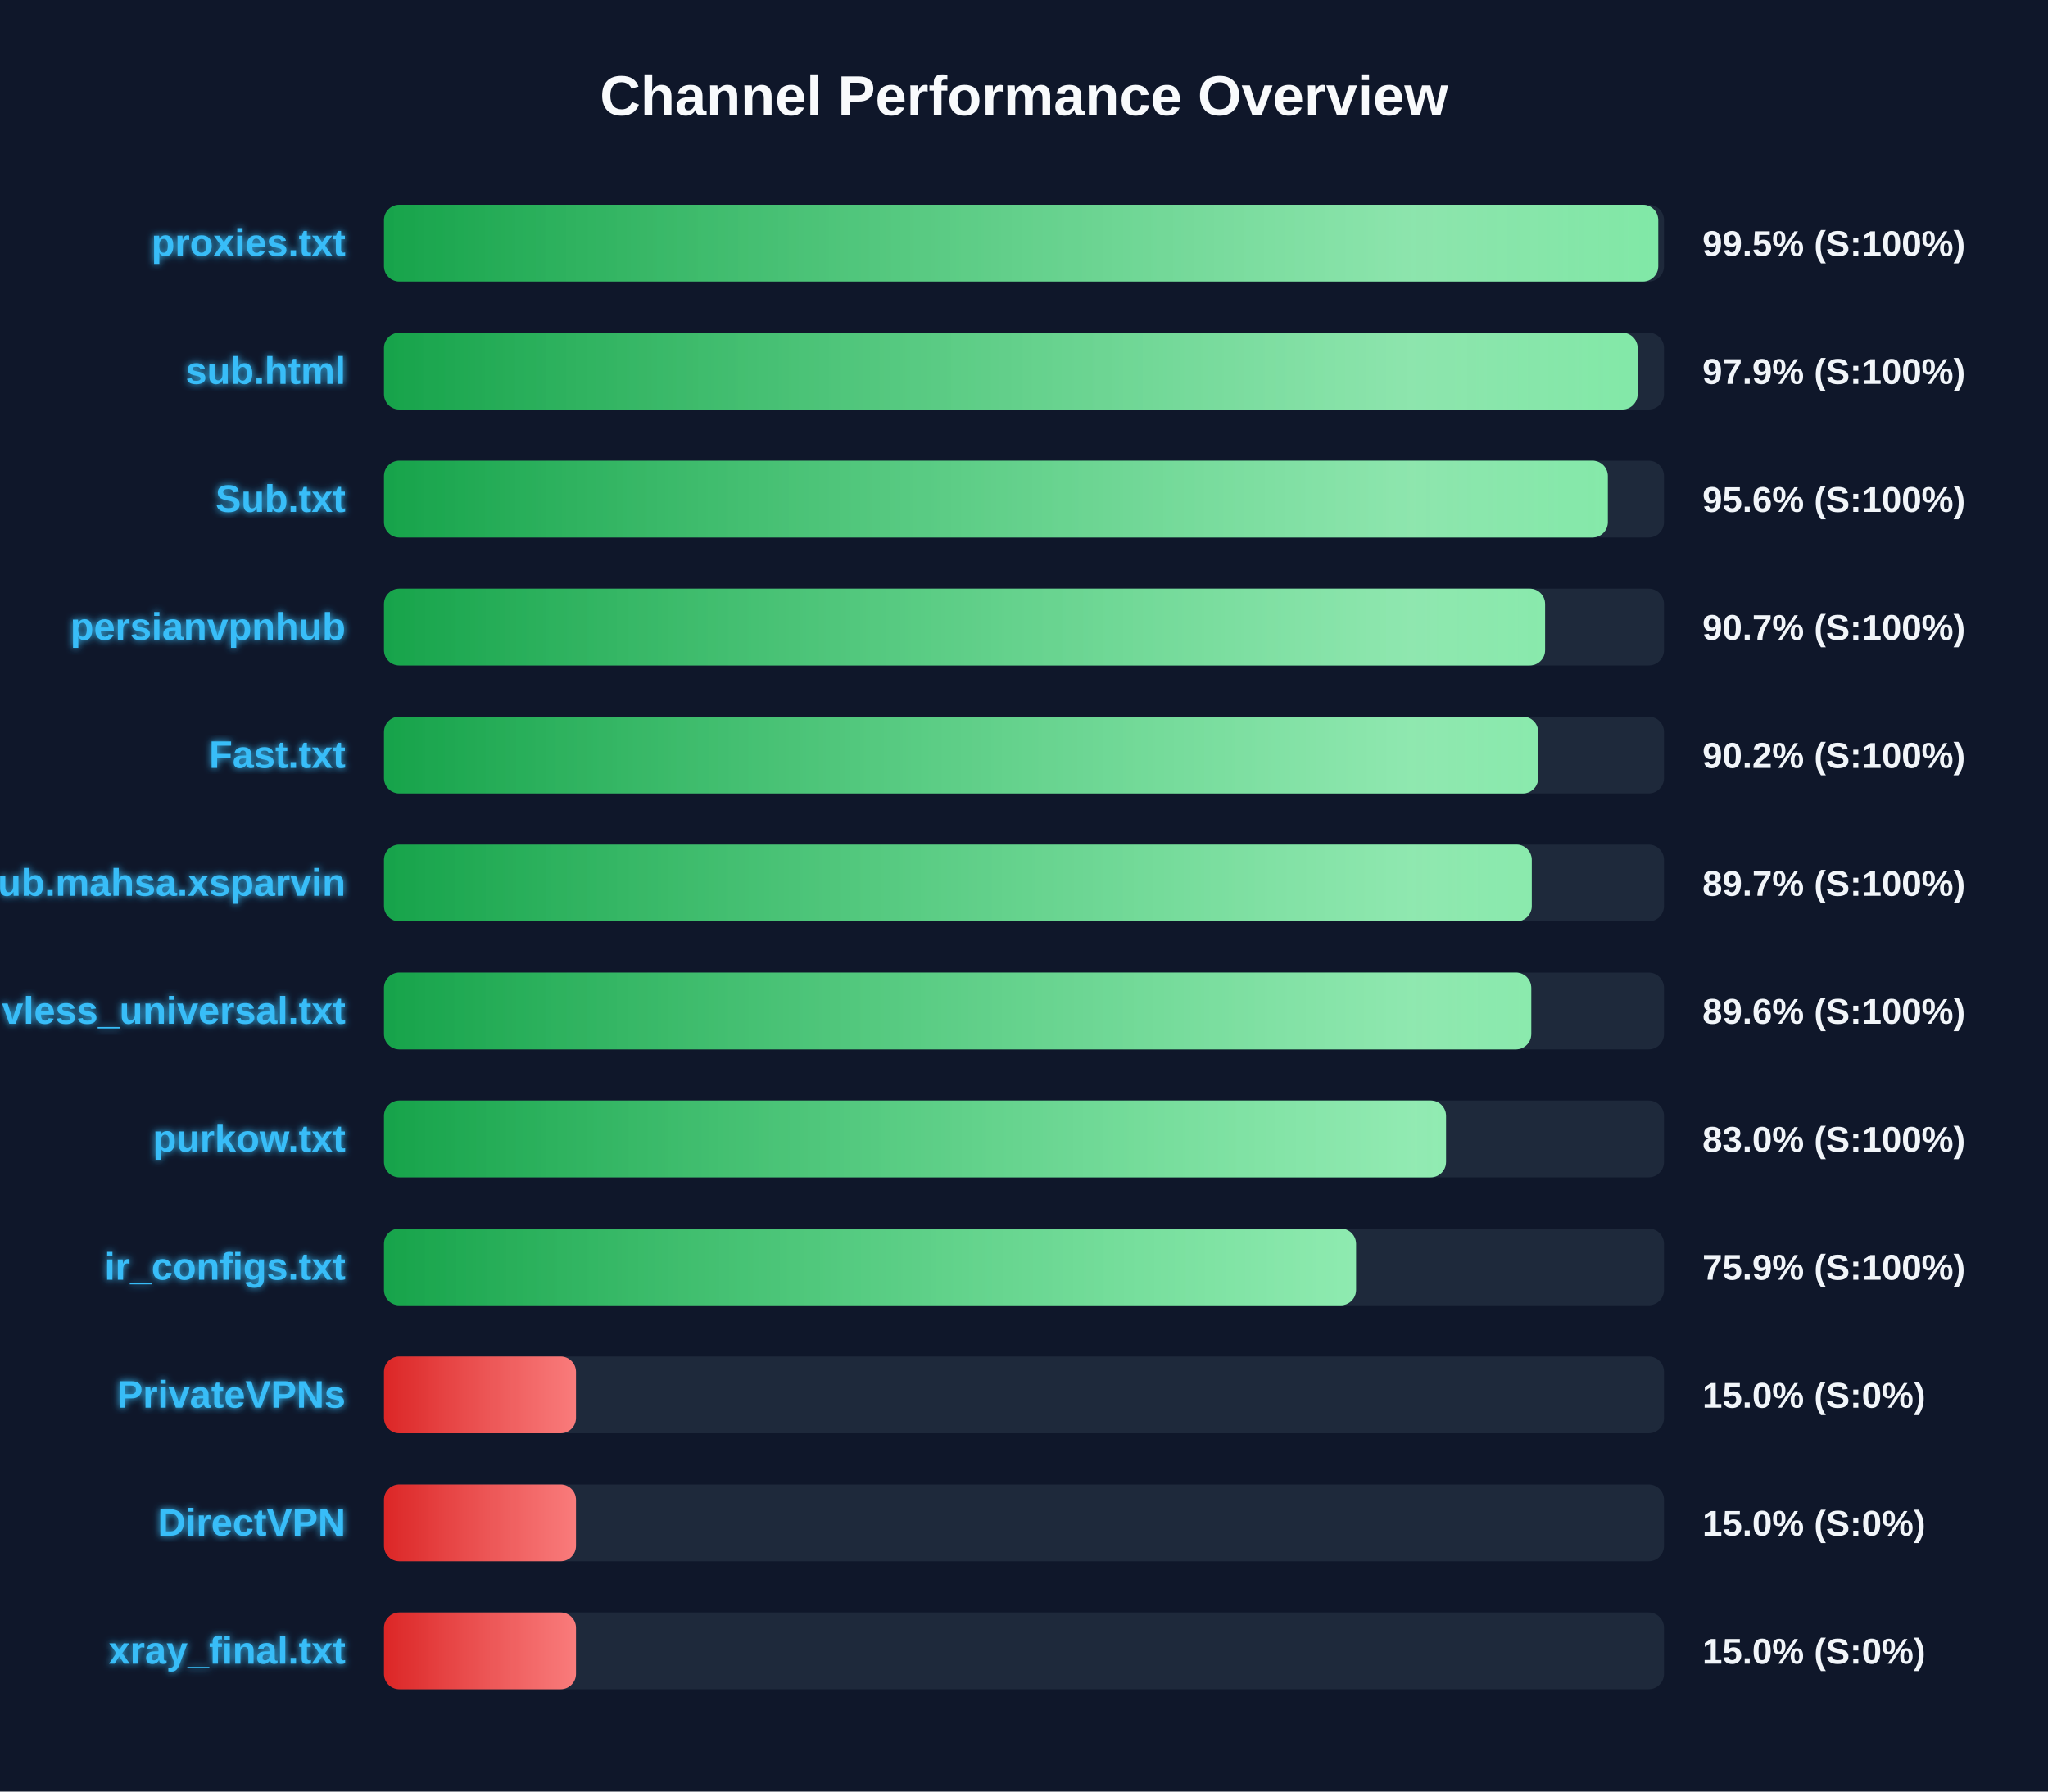
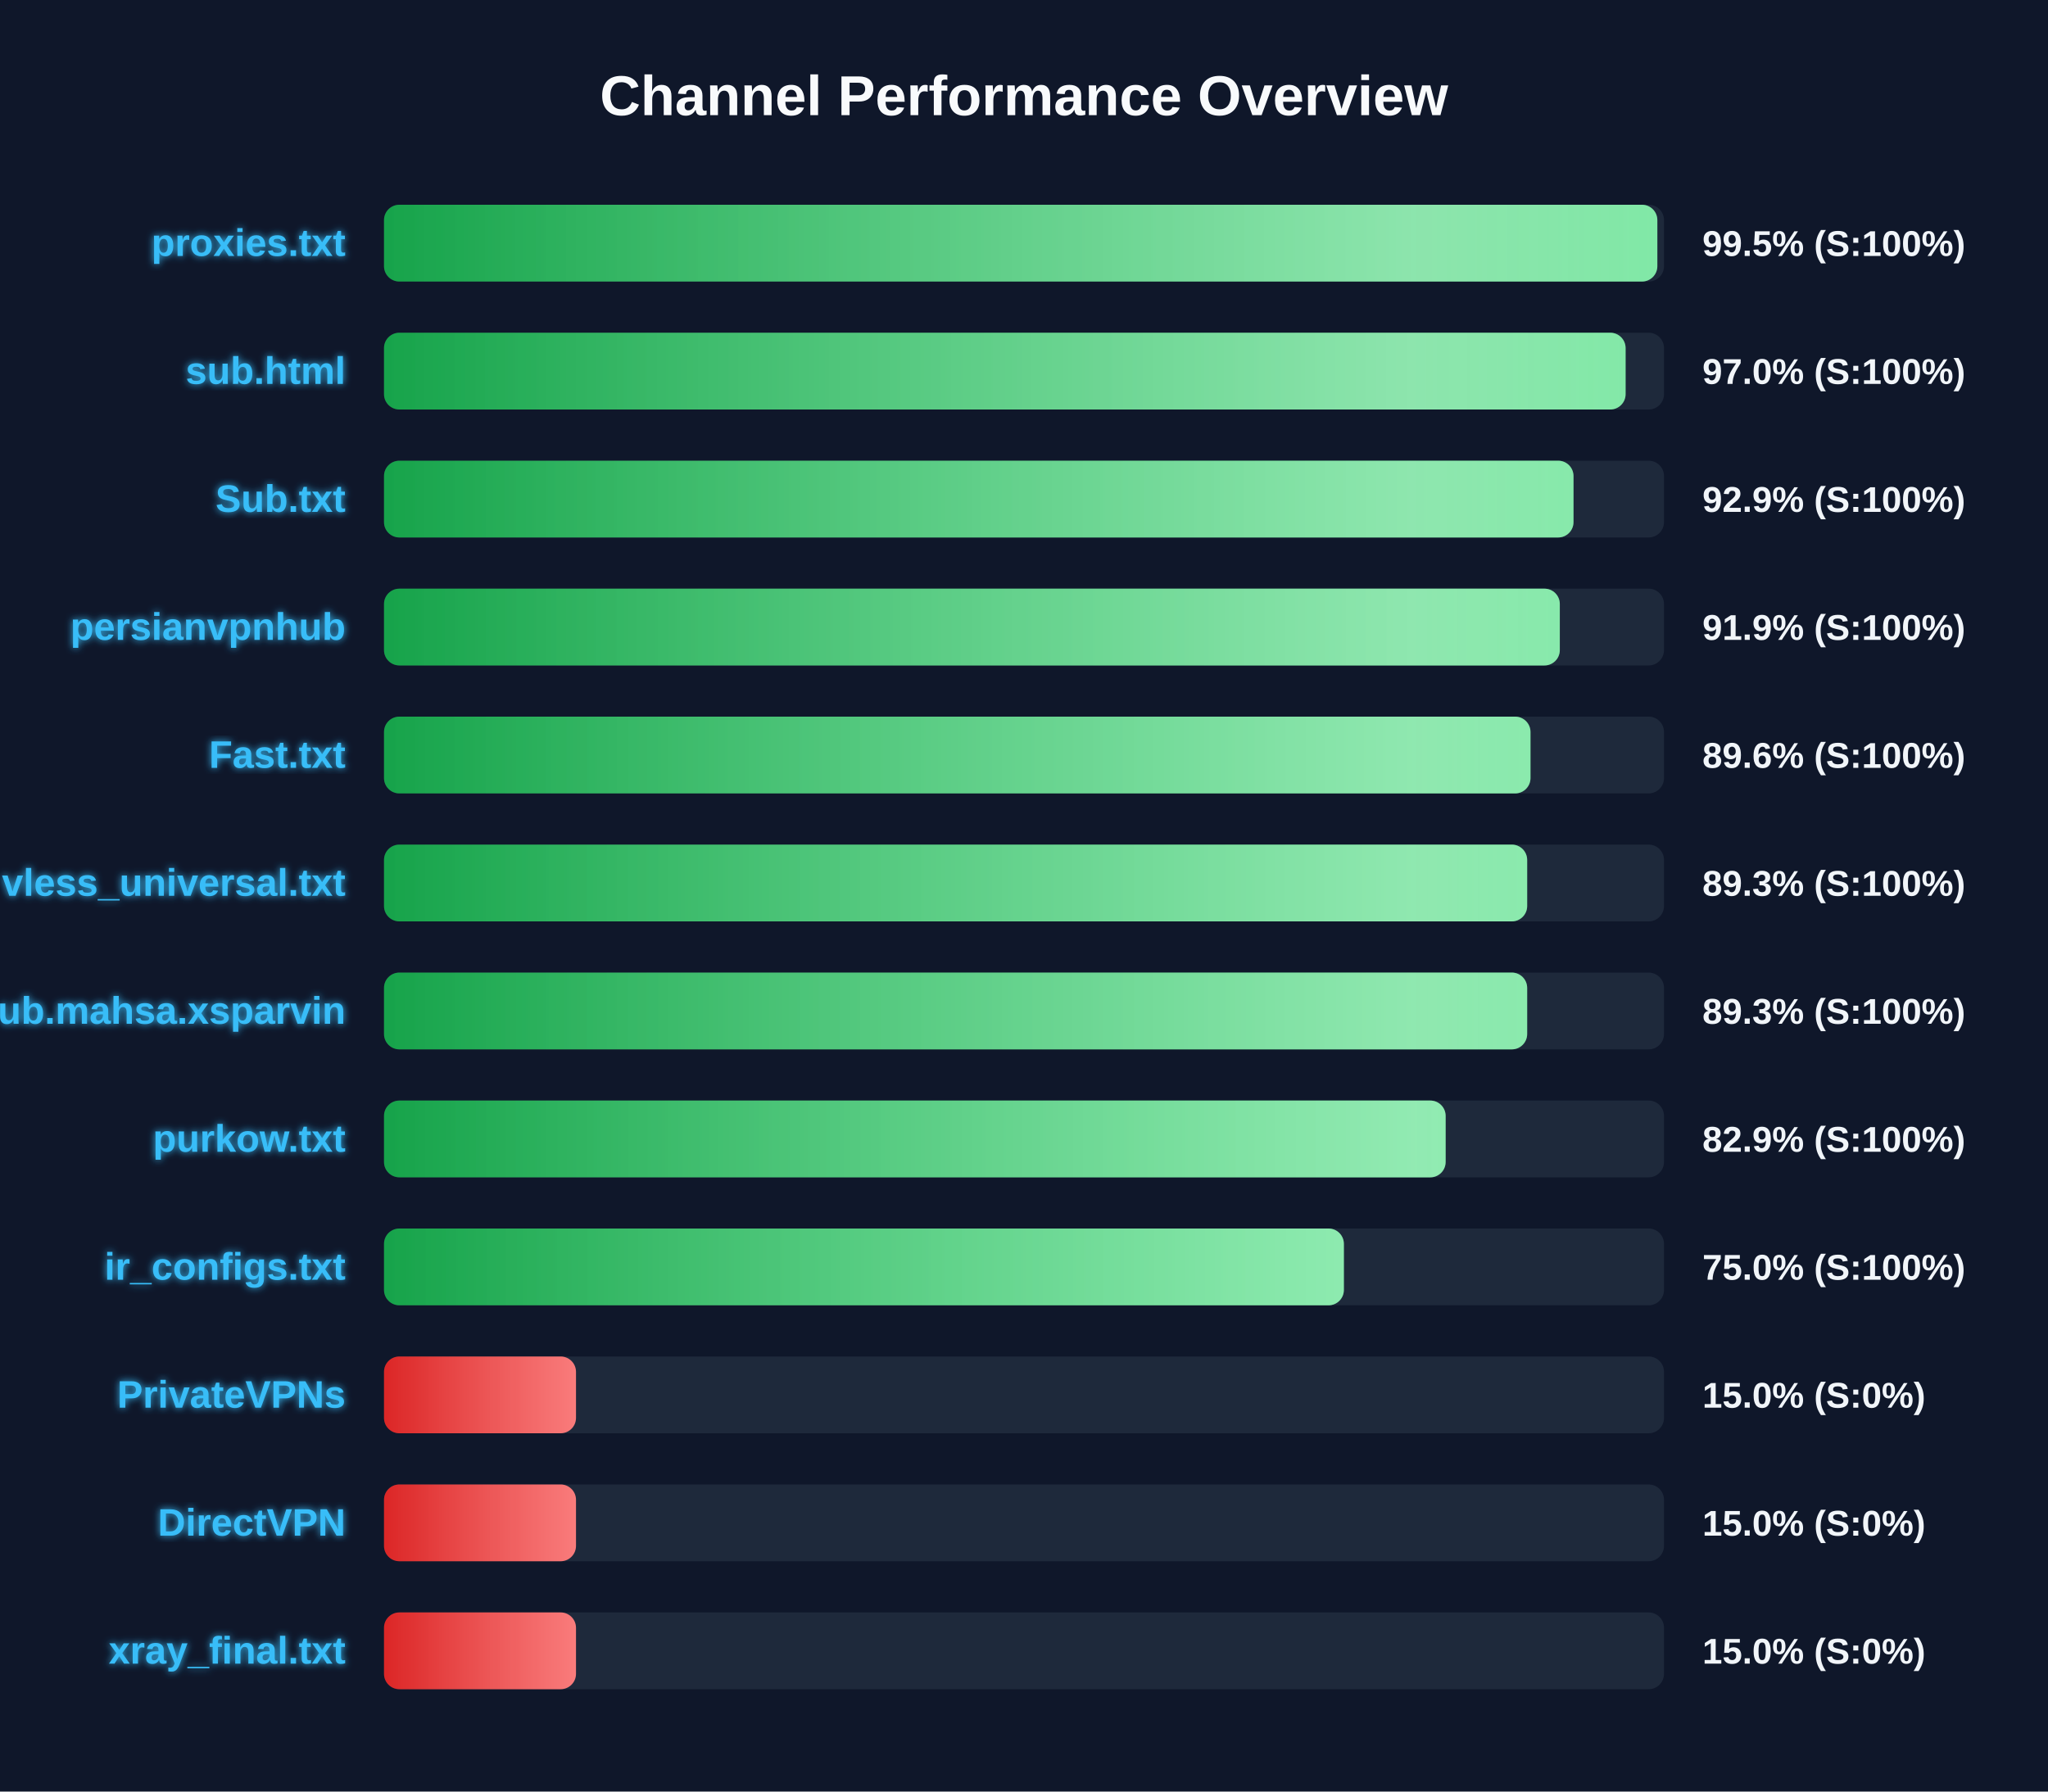
<svg xmlns="http://www.w3.org/2000/svg" width="800" height="700" version="1.1">
  <defs>
    <linearGradient id="grad-green" x1="0%" y1="0%" x2="100%" y2="0%">
      <stop offset="0%" stop-color="#16a34a" />
      <stop offset="100%" stop-color="#4ade80" />
    </linearGradient>
    <linearGradient id="grad-yellow" x1="0%" y1="0%" x2="100%" y2="0%">
      <stop offset="0%" stop-color="#ca8a04" />
      <stop offset="100%" stop-color="#fde047" />
    </linearGradient>
    <linearGradient id="grad-red" x1="0%" y1="0%" x2="100%" y2="0%">
      <stop offset="0%" stop-color="#dc2626" />
      <stop offset="100%" stop-color="#f87171" />
    </linearGradient>
    <linearGradient id="shimmer" x1="0%" y1="0%" x2="100%" y2="0%">
      <stop offset="0%" stop-color="rgba(255,255,255,0)" />
      <stop offset="50%" stop-color="rgba(255,255,255,0.4)" />
      <stop offset="100%" stop-color="rgba(255,255,255,0)" />
    </linearGradient>
    <filter id="glow" x="-20%" y="-20%" width="140%" height="140%">
      <feGaussianBlur stdDeviation="1.5" result="blur" />
      <feComposite in="SourceGraphic" in2="blur" operator="over" />
    </filter>
  </defs>
  <style>
        .bg-rect { fill: #0f172a; }
        .title { font: bold 22px 'Segoe UI', Arial, sans-serif; fill: #f8fafc; }
        .row { font: bold 15px 'Segoe UI', Arial, sans-serif; fill: #38bdf8; filter: url(#glow); }
        .score { font: bold 14px 'Segoe UI', Arial, sans-serif; fill: #f1f5f9; }
        @keyframes shimmer-anim {
            0% { transform: translateX(-100%); }
            100% { transform: translateX(200%); }
        }
        .shimmer-rect {
            animation: shimmer-anim 2.5s infinite linear;
        }
    </style>
  <rect width="100%" height="100%" class="bg-rect" />
  <text x="400" y="45" text-anchor="middle" class="title">Channel Performance Overview</text>
  <rect x="150" y="80" width="500" height="30" fill="#1e293b" rx="6" />
  <clipPath id="clip-0">
-     <rect x="150" y="80" width="497.75" height="30" rx="6" />
+     <rect x="150" y="80" width="497.4" height="30" rx="6" />
  </clipPath>
-   <rect x="150" y="80" width="497.75" height="30" fill="url(#grad-green)" rx="6" />
+   <rect x="150" y="80" width="497.4" height="30" fill="url(#grad-green)" rx="6" />
  <g clip-path="url(#clip-0)">
    <rect x="150" y="80" width="100%" height="30" fill="url(#shimmer)" class="shimmer-rect" />
  </g>
  <text x="135" y="100" text-anchor="end" class="row">proxies.txt</text>
  <text x="665" y="100" text-anchor="start" class="score">99.5% (S:100%)</text>
  <rect x="150" y="130" width="500" height="30" fill="#1e293b" rx="6" />
  <clipPath id="clip-1">
-     <rect x="150" y="130" width="489.7" height="30" rx="6" />
+     <rect x="150" y="130" width="485.0" height="30" rx="6" />
  </clipPath>
-   <rect x="150" y="130" width="489.7" height="30" fill="url(#grad-green)" rx="6" />
+   <rect x="150" y="130" width="485.0" height="30" fill="url(#grad-green)" rx="6" />
  <g clip-path="url(#clip-1)">
    <rect x="150" y="130" width="100%" height="30" fill="url(#shimmer)" class="shimmer-rect" />
  </g>
  <text x="135" y="150" text-anchor="end" class="row">sub.html</text>
-   <text x="665" y="150" text-anchor="start" class="score">97.9% (S:100%)</text>
+   <text x="665" y="150" text-anchor="start" class="score">97.0% (S:100%)</text>
  <rect x="150" y="180" width="500" height="30" fill="#1e293b" rx="6" />
  <clipPath id="clip-2">
-     <rect x="150" y="180" width="478.05" height="30" rx="6" />
+     <rect x="150" y="180" width="464.65" height="30" rx="6" />
  </clipPath>
-   <rect x="150" y="180" width="478.05" height="30" fill="url(#grad-green)" rx="6" />
+   <rect x="150" y="180" width="464.65" height="30" fill="url(#grad-green)" rx="6" />
  <g clip-path="url(#clip-2)">
    <rect x="150" y="180" width="100%" height="30" fill="url(#shimmer)" class="shimmer-rect" />
  </g>
  <text x="135" y="200" text-anchor="end" class="row">Sub.txt</text>
-   <text x="665" y="200" text-anchor="start" class="score">95.6% (S:100%)</text>
+   <text x="665" y="200" text-anchor="start" class="score">92.9% (S:100%)</text>
  <rect x="150" y="230" width="500" height="30" fill="#1e293b" rx="6" />
  <clipPath id="clip-3">
-     <rect x="150" y="230" width="453.55" height="30" rx="6" />
+     <rect x="150" y="230" width="459.3" height="30" rx="6" />
  </clipPath>
-   <rect x="150" y="230" width="453.55" height="30" fill="url(#grad-green)" rx="6" />
+   <rect x="150" y="230" width="459.3" height="30" fill="url(#grad-green)" rx="6" />
  <g clip-path="url(#clip-3)">
    <rect x="150" y="230" width="100%" height="30" fill="url(#shimmer)" class="shimmer-rect" />
  </g>
  <text x="135" y="250" text-anchor="end" class="row">persianvpnhub</text>
-   <text x="665" y="250" text-anchor="start" class="score">90.7% (S:100%)</text>
+   <text x="665" y="250" text-anchor="start" class="score">91.9% (S:100%)</text>
  <rect x="150" y="280" width="500" height="30" fill="#1e293b" rx="6" />
  <clipPath id="clip-4">
-     <rect x="150" y="280" width="450.85" height="30" rx="6" />
+     <rect x="150" y="280" width="447.85" height="30" rx="6" />
  </clipPath>
-   <rect x="150" y="280" width="450.85" height="30" fill="url(#grad-green)" rx="6" />
+   <rect x="150" y="280" width="447.85" height="30" fill="url(#grad-green)" rx="6" />
  <g clip-path="url(#clip-4)">
    <rect x="150" y="280" width="100%" height="30" fill="url(#shimmer)" class="shimmer-rect" />
  </g>
  <text x="135" y="300" text-anchor="end" class="row">Fast.txt</text>
-   <text x="665" y="300" text-anchor="start" class="score">90.2% (S:100%)</text>
+   <text x="665" y="300" text-anchor="start" class="score">89.6% (S:100%)</text>
  <rect x="150" y="330" width="500" height="30" fill="#1e293b" rx="6" />
  <clipPath id="clip-5">
-     <rect x="150" y="330" width="448.35" height="30" rx="6" />
+     <rect x="150" y="330" width="446.55" height="30" rx="6" />
  </clipPath>
-   <rect x="150" y="330" width="448.35" height="30" fill="url(#grad-green)" rx="6" />
+   <rect x="150" y="330" width="446.55" height="30" fill="url(#grad-green)" rx="6" />
  <g clip-path="url(#clip-5)">
    <rect x="150" y="330" width="100%" height="30" fill="url(#shimmer)" class="shimmer-rect" />
  </g>
-   <text x="135" y="350" text-anchor="end" class="row">Sub.mahsa.xsparvin</text>
-   <text x="665" y="350" text-anchor="start" class="score">89.7% (S:100%)</text>
+   <text x="135" y="350" text-anchor="end" class="row">vless_universal.txt</text>
+   <text x="665" y="350" text-anchor="start" class="score">89.3% (S:100%)</text>
  <rect x="150" y="380" width="500" height="30" fill="#1e293b" rx="6" />
  <clipPath id="clip-6">
-     <rect x="150" y="380" width="448.15" height="30" rx="6" />
+     <rect x="150" y="380" width="446.55" height="30" rx="6" />
  </clipPath>
-   <rect x="150" y="380" width="448.15" height="30" fill="url(#grad-green)" rx="6" />
+   <rect x="150" y="380" width="446.55" height="30" fill="url(#grad-green)" rx="6" />
  <g clip-path="url(#clip-6)">
    <rect x="150" y="380" width="100%" height="30" fill="url(#shimmer)" class="shimmer-rect" />
  </g>
-   <text x="135" y="400" text-anchor="end" class="row">vless_universal.txt</text>
-   <text x="665" y="400" text-anchor="start" class="score">89.6% (S:100%)</text>
+   <text x="135" y="400" text-anchor="end" class="row">Sub.mahsa.xsparvin</text>
+   <text x="665" y="400" text-anchor="start" class="score">89.3% (S:100%)</text>
  <rect x="150" y="430" width="500" height="30" fill="#1e293b" rx="6" />
  <clipPath id="clip-7">
-     <rect x="150" y="430" width="414.85" height="30" rx="6" />
+     <rect x="150" y="430" width="414.7" height="30" rx="6" />
  </clipPath>
-   <rect x="150" y="430" width="414.85" height="30" fill="url(#grad-green)" rx="6" />
+   <rect x="150" y="430" width="414.7" height="30" fill="url(#grad-green)" rx="6" />
  <g clip-path="url(#clip-7)">
    <rect x="150" y="430" width="100%" height="30" fill="url(#shimmer)" class="shimmer-rect" />
  </g>
  <text x="135" y="450" text-anchor="end" class="row">purkow.txt</text>
-   <text x="665" y="450" text-anchor="start" class="score">83.0% (S:100%)</text>
+   <text x="665" y="450" text-anchor="start" class="score">82.9% (S:100%)</text>
  <rect x="150" y="480" width="500" height="30" fill="#1e293b" rx="6" />
  <clipPath id="clip-8">
-     <rect x="150" y="480" width="379.7" height="30" rx="6" />
+     <rect x="150" y="480" width="374.95" height="30" rx="6" />
  </clipPath>
-   <rect x="150" y="480" width="379.7" height="30" fill="url(#grad-green)" rx="6" />
+   <rect x="150" y="480" width="374.95" height="30" fill="url(#grad-green)" rx="6" />
  <g clip-path="url(#clip-8)">
    <rect x="150" y="480" width="100%" height="30" fill="url(#shimmer)" class="shimmer-rect" />
  </g>
  <text x="135" y="500" text-anchor="end" class="row">ir_configs.txt</text>
-   <text x="665" y="500" text-anchor="start" class="score">75.9% (S:100%)</text>
+   <text x="665" y="500" text-anchor="start" class="score">75.0% (S:100%)</text>
  <rect x="150" y="530" width="500" height="30" fill="#1e293b" rx="6" />
  <clipPath id="clip-9">
    <rect x="150" y="530" width="75.0" height="30" rx="6" />
  </clipPath>
  <rect x="150" y="530" width="75.0" height="30" fill="url(#grad-red)" rx="6" />
  <g clip-path="url(#clip-9)">
    <rect x="150" y="530" width="100%" height="30" fill="url(#shimmer)" class="shimmer-rect" />
  </g>
  <text x="135" y="550" text-anchor="end" class="row">PrivateVPNs</text>
  <text x="665" y="550" text-anchor="start" class="score">15.0% (S:0%)</text>
  <rect x="150" y="580" width="500" height="30" fill="#1e293b" rx="6" />
  <clipPath id="clip-10">
    <rect x="150" y="580" width="75.0" height="30" rx="6" />
  </clipPath>
  <rect x="150" y="580" width="75.0" height="30" fill="url(#grad-red)" rx="6" />
  <g clip-path="url(#clip-10)">
    <rect x="150" y="580" width="100%" height="30" fill="url(#shimmer)" class="shimmer-rect" />
  </g>
  <text x="135" y="600" text-anchor="end" class="row">DirectVPN</text>
  <text x="665" y="600" text-anchor="start" class="score">15.0% (S:0%)</text>
  <rect x="150" y="630" width="500" height="30" fill="#1e293b" rx="6" />
  <clipPath id="clip-11">
    <rect x="150" y="630" width="75.0" height="30" rx="6" />
  </clipPath>
  <rect x="150" y="630" width="75.0" height="30" fill="url(#grad-red)" rx="6" />
  <g clip-path="url(#clip-11)">
    <rect x="150" y="630" width="100%" height="30" fill="url(#shimmer)" class="shimmer-rect" />
  </g>
  <text x="135" y="650" text-anchor="end" class="row">xray_final.txt</text>
  <text x="665" y="650" text-anchor="start" class="score">15.0% (S:0%)</text>
</svg>
